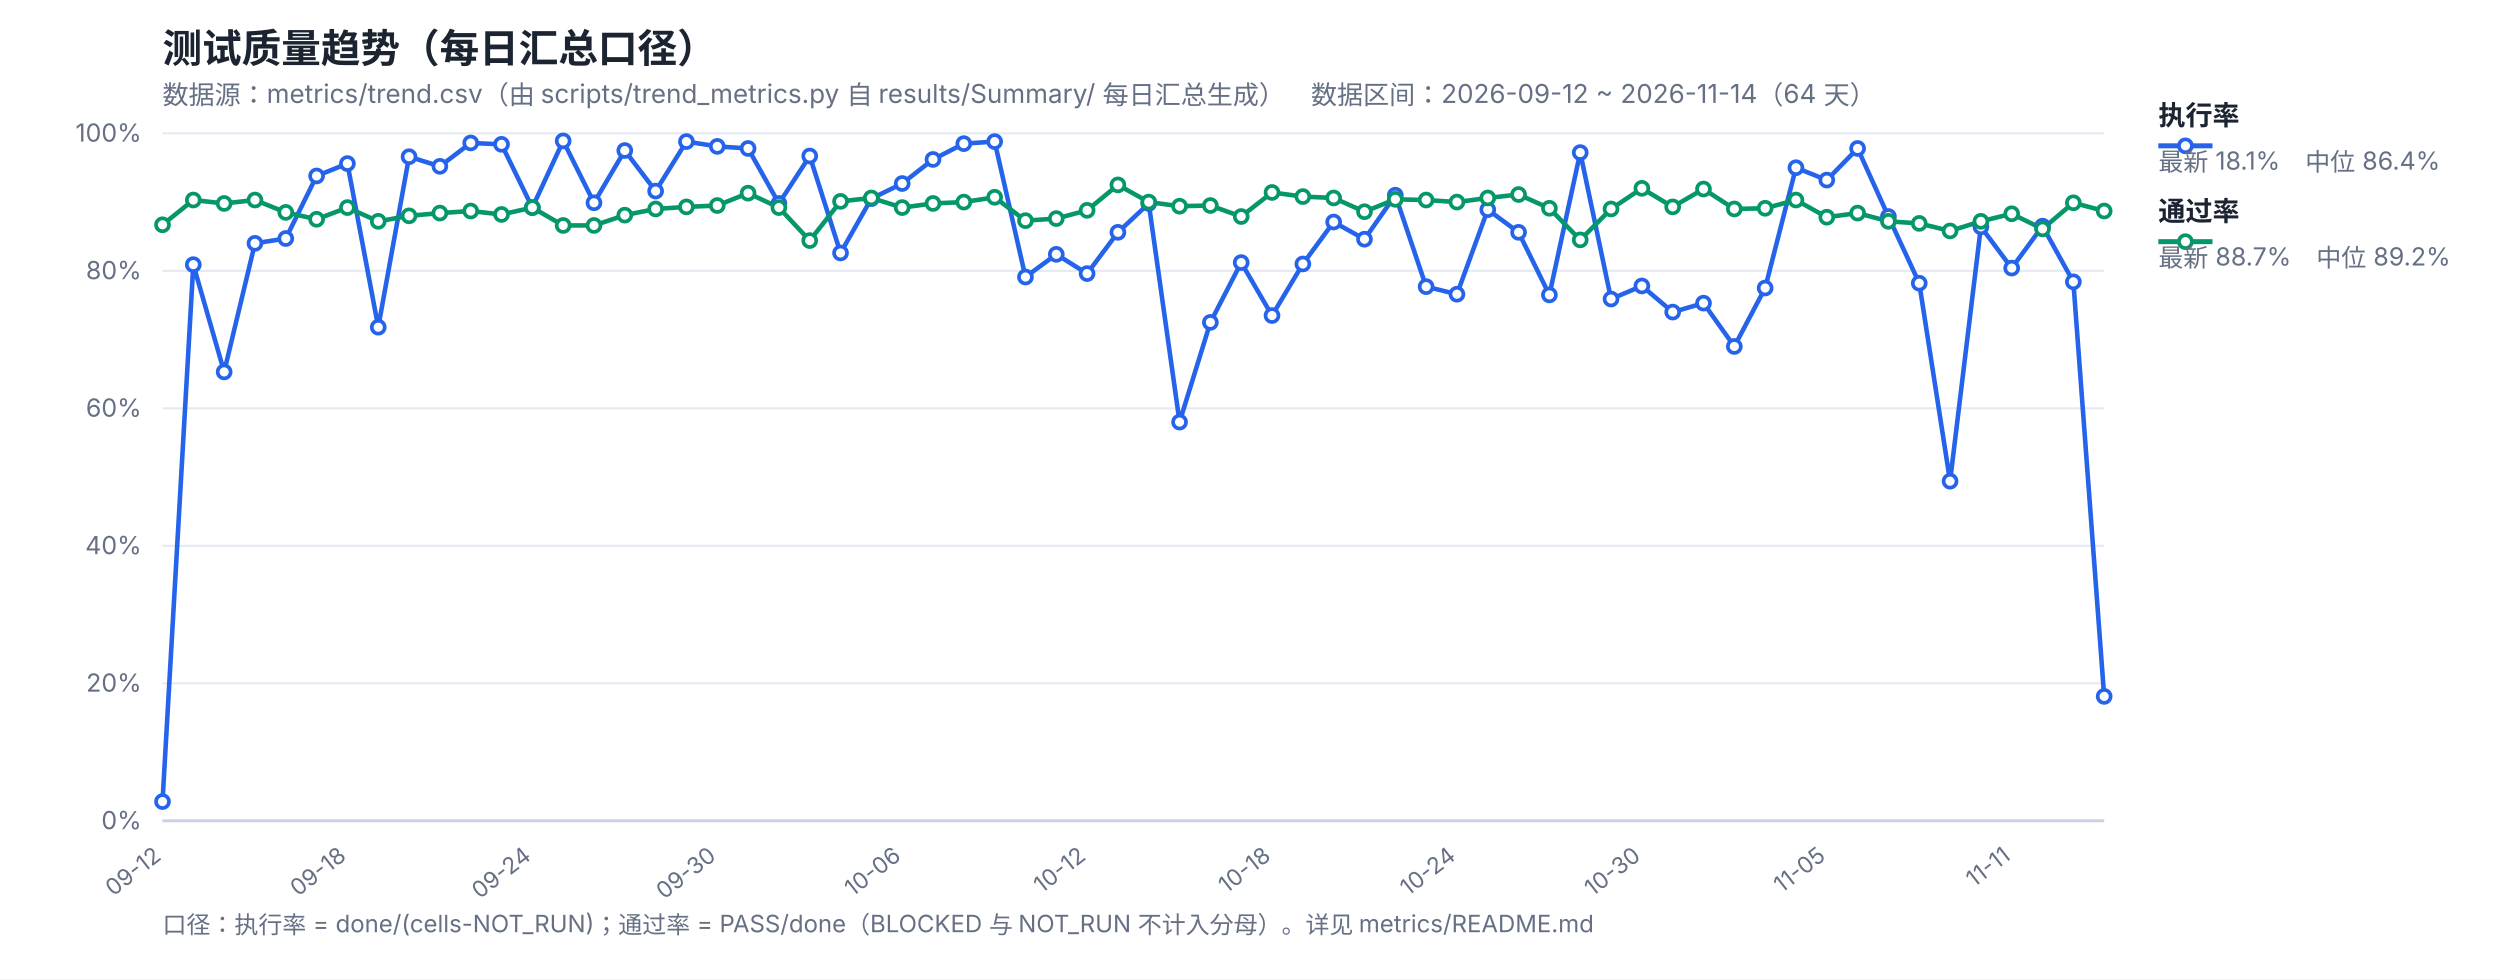
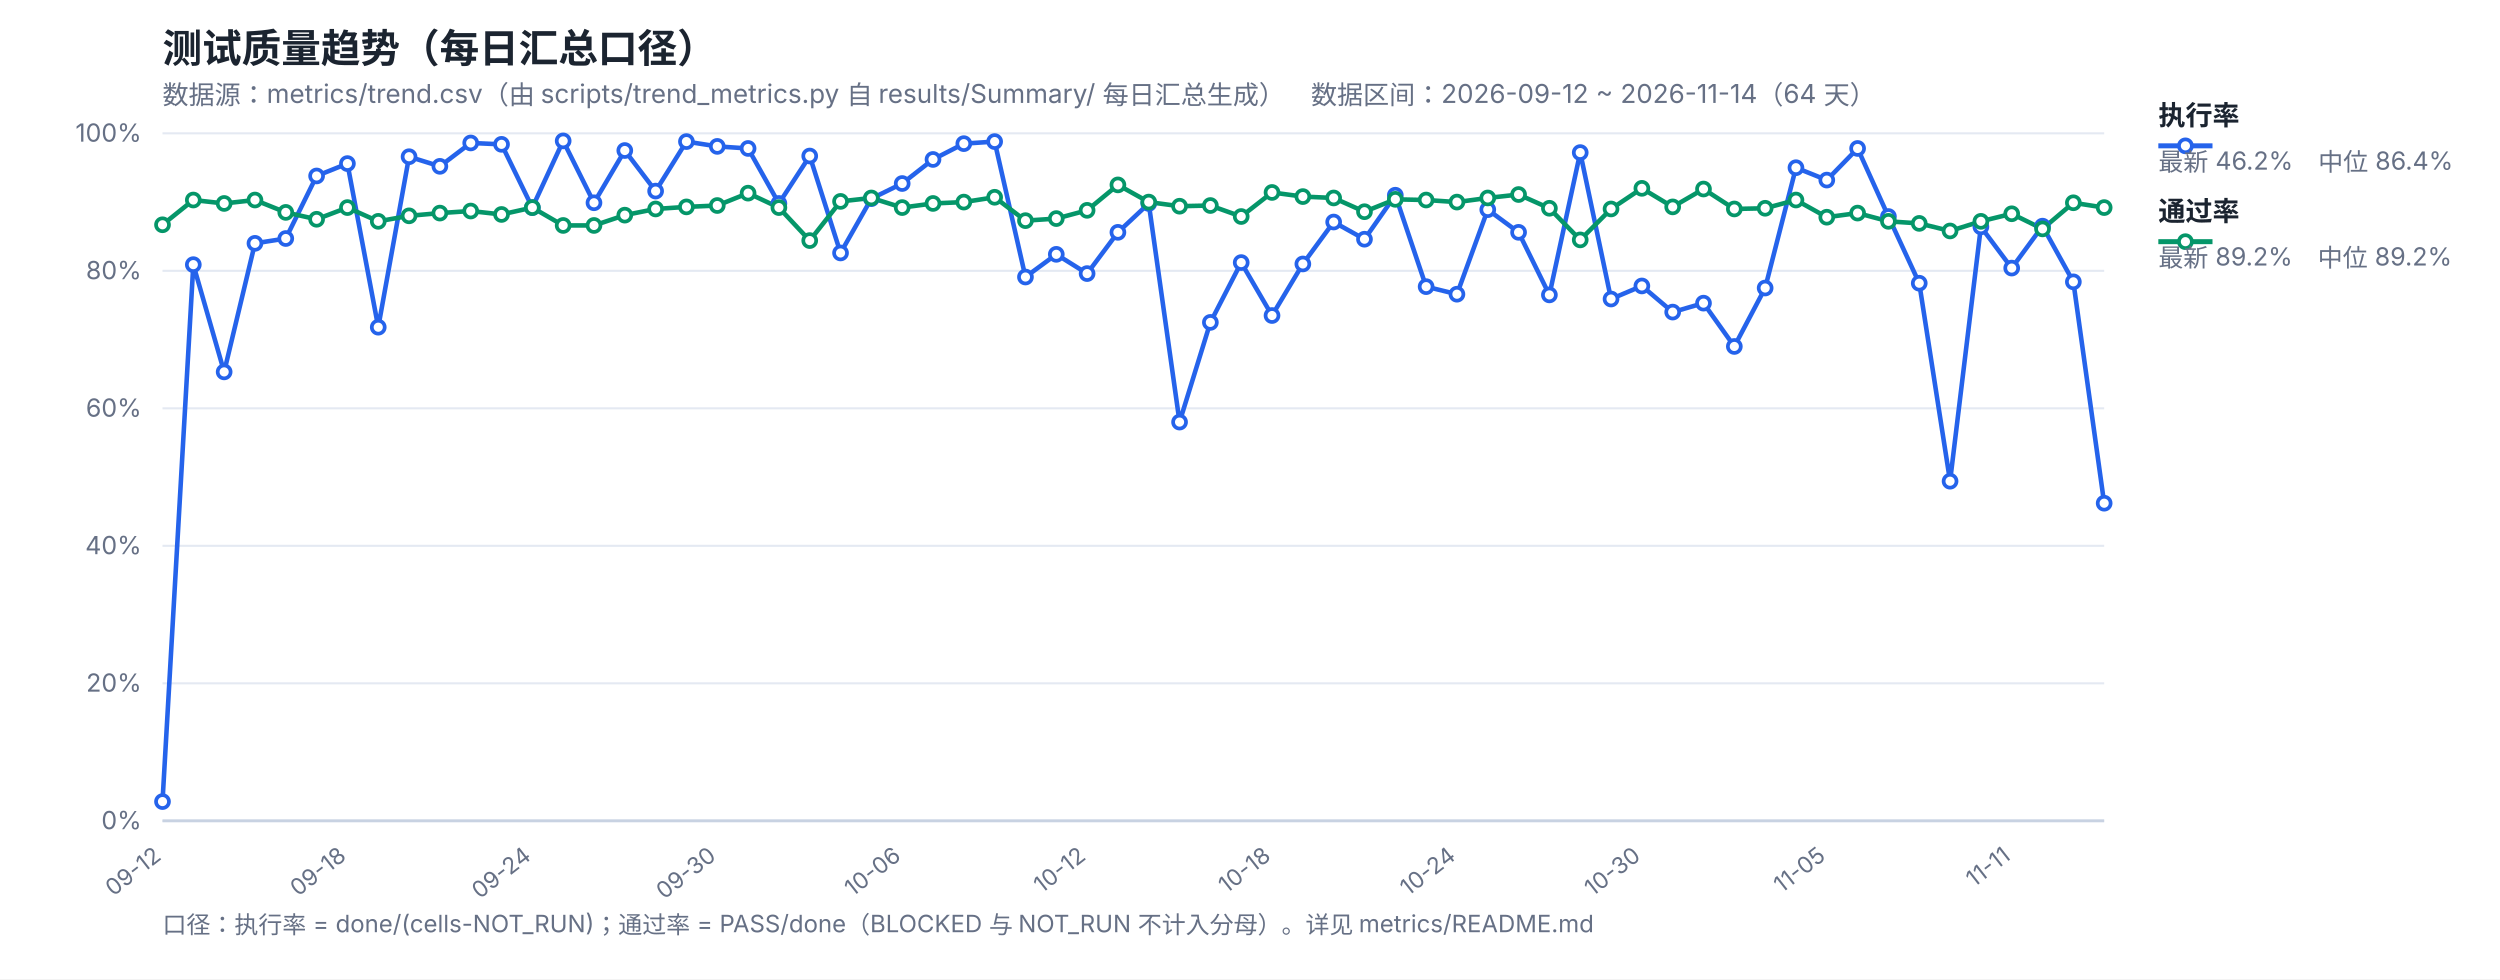
<svg xmlns="http://www.w3.org/2000/svg" width="1200" height="470" viewBox="0 0 1200 470" font-family="-apple-system,Segoe UI,Microsoft YaHei,sans-serif">
  <rect width="1200" height="470" fill="#ffffff" />
  <text x="78" y="30" font-size="19" font-weight="700" fill="#1b2430">测试质量趋势（每日汇总口径）</text>
  <text x="78" y="50" font-size="12.5" fill="#667085">数据源：metrics/trend.csv（由 scripts/trend_metrics.py 自 results/Summary/ 每日汇总生成）　数据区间：2026-09-12 ~ 2026-11-14（64 天）</text>
  <line x1="78" y1="394.0" x2="1010" y2="394.0" stroke="#e4e9f2" stroke-width="1" />
  <text x="68" y="398.0" font-size="12" fill="#667085" text-anchor="end">0%</text>
  <line x1="78" y1="328.0" x2="1010" y2="328.0" stroke="#e4e9f2" stroke-width="1" />
  <text x="68" y="332.0" font-size="12" fill="#667085" text-anchor="end">20%</text>
  <line x1="78" y1="262.0" x2="1010" y2="262.0" stroke="#e4e9f2" stroke-width="1" />
  <text x="68" y="266.0" font-size="12" fill="#667085" text-anchor="end">40%</text>
  <line x1="78" y1="196.0" x2="1010" y2="196.0" stroke="#e4e9f2" stroke-width="1" />
  <text x="68" y="200.0" font-size="12" fill="#667085" text-anchor="end">60%</text>
  <line x1="78" y1="130.0" x2="1010" y2="130.0" stroke="#e4e9f2" stroke-width="1" />
  <text x="68" y="134.0" font-size="12" fill="#667085" text-anchor="end">80%</text>
  <line x1="78" y1="64.0" x2="1010" y2="64.0" stroke="#e4e9f2" stroke-width="1" />
  <text x="68" y="68.0" font-size="12" fill="#667085" text-anchor="end">100%</text>
  <text x="78.0" y="412" font-size="11" fill="#667085" text-anchor="end" transform="rotate(-38 78.0 412)">09-12</text>
  <text x="166.76" y="412" font-size="11" fill="#667085" text-anchor="end" transform="rotate(-38 166.76 412)">09-18</text>
  <text x="255.52" y="412" font-size="11" fill="#667085" text-anchor="end" transform="rotate(-38 255.52 412)">09-24</text>
  <text x="344.29" y="412" font-size="11" fill="#667085" text-anchor="end" transform="rotate(-38 344.29 412)">09-30</text>
  <text x="433.05" y="412" font-size="11" fill="#667085" text-anchor="end" transform="rotate(-38 433.05 412)">10-06</text>
  <text x="521.81" y="412" font-size="11" fill="#667085" text-anchor="end" transform="rotate(-38 521.81 412)">10-12</text>
  <text x="610.57" y="412" font-size="11" fill="#667085" text-anchor="end" transform="rotate(-38 610.57 412)">10-18</text>
  <text x="699.33" y="412" font-size="11" fill="#667085" text-anchor="end" transform="rotate(-38 699.33 412)">10-24</text>
  <text x="788.1" y="412" font-size="11" fill="#667085" text-anchor="end" transform="rotate(-38 788.1 412)">10-30</text>
  <text x="876.86" y="412" font-size="11" fill="#667085" text-anchor="end" transform="rotate(-38 876.86 412)">11-05</text>
  <text x="965.62" y="412" font-size="11" fill="#667085" text-anchor="end" transform="rotate(-38 965.62 412)">11-11</text>
  <line x1="78" y1="394" x2="1010" y2="394" stroke="#c8d2e2" stroke-width="1.4" />
-   <polyline fill="none" stroke="#2563eb" stroke-width="2.2" stroke-linejoin="round" points="78.0,384.76 92.79,127.03 107.59,178.51 122.38,116.8 137.17,114.49 151.97,84.46 166.76,78.52 181.56,157.06 196.35,75.22 211.14,79.84 225.94,68.62 240.73,69.28 255.52,99.64 270.32,67.63 285.11,97.33 299.9,72.25 314.7,91.72 329.49,67.96 344.29,70.27 359.08,71.26 373.87,97.66 388.67,74.89 403.46,121.42 418.25,95.35 433.05,88.09 447.84,76.54 462.63,68.95 477.43,67.96 492.22,132.97 507.02,122.08 521.81,131.32 536.6,111.52 551.4,97.66 566.19,202.6 580.98,154.75 595.78,126.04 610.57,151.45 625.37,126.7 640.16,106.57 654.95,114.82 669.75,93.7 684.54,137.59 699.33,141.22 714.13,100.63 728.92,111.52 743.71,141.55 758.51,73.24 773.3,143.53 788.1,137.26 802.89,149.8 817.68,145.51 832.48,166.3 847.27,138.25 862.06,80.5 876.86,86.44 891.65,71.26 906.44,103.93 921.24,135.94 936.03,230.98 950.83,108.88 965.62,128.68 980.41,108.55 995.21,135.28 1010.0,334.27" />
-   <polyline fill="none" stroke="#059669" stroke-width="2.2" stroke-linejoin="round" points="78.0,107.89 92.79,96.01 107.59,97.66 122.38,96.01 137.17,101.95 151.97,105.25 166.76,99.64 181.56,106.24 196.35,103.6 211.14,102.28 225.94,101.29 240.73,102.94 255.52,99.64 270.32,108.22 285.11,108.22 299.9,103.27 314.7,100.3 329.49,99.31 344.29,98.65 359.08,92.71 373.87,99.64 388.67,115.48 403.46,96.67 418.25,95.02 433.05,99.64 447.84,97.66 462.63,97.0 477.43,94.69 492.22,105.91 507.02,104.92 521.81,100.96 536.6,88.75 551.4,97.0 566.19,98.98 580.98,98.65 595.78,103.93 610.57,92.38 625.37,94.36 640.16,95.02 654.95,101.62 669.75,95.68 684.54,96.01 699.33,97.0 714.13,95.02 728.92,93.37 743.71,99.97 758.51,115.15 773.3,100.3 788.1,90.4 802.89,99.31 817.68,90.73 832.48,100.3 847.27,99.97 862.06,96.01 876.86,104.26 891.65,102.28 906.44,106.24 921.24,107.23 936.03,110.86 950.83,106.24 965.62,102.61 980.41,109.87 995.21,97.33 1010.0,101.29" />
+   <polyline fill="none" stroke="#2563eb" stroke-width="2.2" stroke-linejoin="round" points="78.0,384.76 92.79,127.03 107.59,178.51 122.38,116.8 137.17,114.49 151.97,84.46 166.76,78.52 181.56,157.06 196.35,75.22 211.14,79.84 225.94,68.62 240.73,69.28 255.52,99.64 270.32,67.63 285.11,97.33 299.9,72.25 314.7,91.72 329.49,67.96 344.29,70.27 359.08,71.26 373.87,97.66 388.67,74.89 403.46,121.42 418.25,95.35 433.05,88.09 447.84,76.54 462.63,68.95 477.43,67.96 492.22,132.97 507.02,122.08 521.81,131.32 536.6,111.52 551.4,97.66 566.19,202.6 580.98,154.75 595.78,126.04 610.57,151.45 625.37,126.7 640.16,106.57 654.95,114.82 669.75,93.7 684.54,137.59 699.33,141.22 714.13,100.63 728.92,111.52 743.71,141.55 758.51,73.24 773.3,143.53 788.1,137.26 802.89,149.8 817.68,145.51 832.48,166.3 847.27,138.25 862.06,80.5 876.86,86.44 891.65,71.26 906.44,103.93 921.24,135.94 936.03,230.98 950.83,108.88 965.62,128.68 980.41,108.55 995.21,135.28 1010.0,241.54" />
+   <polyline fill="none" stroke="#059669" stroke-width="2.2" stroke-linejoin="round" points="78.0,107.89 92.79,96.01 107.59,97.66 122.38,96.01 137.17,101.95 151.97,105.25 166.76,99.64 181.56,106.24 196.35,103.6 211.14,102.28 225.94,101.29 240.73,102.94 255.52,99.64 270.32,108.22 285.11,108.22 299.9,103.27 314.7,100.3 329.49,99.31 344.29,98.65 359.08,92.71 373.87,99.64 388.67,115.48 403.46,96.67 418.25,95.02 433.05,99.64 447.84,97.66 462.63,97.0 477.43,94.69 492.22,105.91 507.02,104.92 521.81,100.96 536.6,88.75 551.4,97.0 566.19,98.98 580.98,98.65 595.78,103.93 610.57,92.38 625.37,94.36 640.16,95.02 654.95,101.62 669.75,95.68 684.54,96.01 699.33,97.0 714.13,95.02 728.92,93.37 743.71,99.97 758.51,115.15 773.3,100.3 788.1,90.4 802.89,99.31 817.68,90.73 832.48,100.3 847.27,99.97 862.06,96.01 876.86,104.26 891.65,102.28 906.44,106.24 921.24,107.23 936.03,110.86 950.83,106.24 965.62,102.61 980.41,109.87 995.21,97.33 1010.0,99.64" />
  <circle cx="78.0" cy="384.76" r="3.1" fill="#fff" stroke="#2563eb" stroke-width="1.8" />
  <circle cx="92.79" cy="127.03" r="3.1" fill="#fff" stroke="#2563eb" stroke-width="1.8" />
  <circle cx="107.59" cy="178.51" r="3.1" fill="#fff" stroke="#2563eb" stroke-width="1.8" />
  <circle cx="122.38" cy="116.8" r="3.1" fill="#fff" stroke="#2563eb" stroke-width="1.8" />
  <circle cx="137.17" cy="114.49" r="3.1" fill="#fff" stroke="#2563eb" stroke-width="1.8" />
  <circle cx="151.97" cy="84.46" r="3.1" fill="#fff" stroke="#2563eb" stroke-width="1.8" />
  <circle cx="166.76" cy="78.52" r="3.1" fill="#fff" stroke="#2563eb" stroke-width="1.8" />
  <circle cx="181.56" cy="157.06" r="3.1" fill="#fff" stroke="#2563eb" stroke-width="1.8" />
  <circle cx="196.35" cy="75.22" r="3.1" fill="#fff" stroke="#2563eb" stroke-width="1.8" />
  <circle cx="211.14" cy="79.84" r="3.1" fill="#fff" stroke="#2563eb" stroke-width="1.8" />
  <circle cx="225.94" cy="68.62" r="3.1" fill="#fff" stroke="#2563eb" stroke-width="1.8" />
  <circle cx="240.73" cy="69.28" r="3.1" fill="#fff" stroke="#2563eb" stroke-width="1.8" />
  <circle cx="255.52" cy="99.64" r="3.1" fill="#fff" stroke="#2563eb" stroke-width="1.8" />
  <circle cx="270.32" cy="67.63" r="3.1" fill="#fff" stroke="#2563eb" stroke-width="1.8" />
  <circle cx="285.11" cy="97.33" r="3.1" fill="#fff" stroke="#2563eb" stroke-width="1.8" />
  <circle cx="299.9" cy="72.25" r="3.1" fill="#fff" stroke="#2563eb" stroke-width="1.8" />
  <circle cx="314.7" cy="91.72" r="3.1" fill="#fff" stroke="#2563eb" stroke-width="1.8" />
  <circle cx="329.49" cy="67.96" r="3.1" fill="#fff" stroke="#2563eb" stroke-width="1.8" />
  <circle cx="344.29" cy="70.27" r="3.1" fill="#fff" stroke="#2563eb" stroke-width="1.8" />
  <circle cx="359.08" cy="71.26" r="3.1" fill="#fff" stroke="#2563eb" stroke-width="1.8" />
  <circle cx="373.87" cy="97.66" r="3.1" fill="#fff" stroke="#2563eb" stroke-width="1.8" />
  <circle cx="388.67" cy="74.89" r="3.1" fill="#fff" stroke="#2563eb" stroke-width="1.8" />
  <circle cx="403.46" cy="121.42" r="3.1" fill="#fff" stroke="#2563eb" stroke-width="1.8" />
  <circle cx="418.25" cy="95.35" r="3.1" fill="#fff" stroke="#2563eb" stroke-width="1.8" />
  <circle cx="433.05" cy="88.09" r="3.1" fill="#fff" stroke="#2563eb" stroke-width="1.8" />
  <circle cx="447.84" cy="76.54" r="3.1" fill="#fff" stroke="#2563eb" stroke-width="1.8" />
  <circle cx="462.63" cy="68.95" r="3.1" fill="#fff" stroke="#2563eb" stroke-width="1.8" />
  <circle cx="477.43" cy="67.96" r="3.1" fill="#fff" stroke="#2563eb" stroke-width="1.8" />
  <circle cx="492.22" cy="132.97" r="3.1" fill="#fff" stroke="#2563eb" stroke-width="1.8" />
  <circle cx="507.02" cy="122.08" r="3.1" fill="#fff" stroke="#2563eb" stroke-width="1.8" />
  <circle cx="521.81" cy="131.32" r="3.1" fill="#fff" stroke="#2563eb" stroke-width="1.8" />
  <circle cx="536.6" cy="111.52" r="3.1" fill="#fff" stroke="#2563eb" stroke-width="1.8" />
  <circle cx="551.4" cy="97.66" r="3.1" fill="#fff" stroke="#2563eb" stroke-width="1.8" />
  <circle cx="566.19" cy="202.6" r="3.1" fill="#fff" stroke="#2563eb" stroke-width="1.8" />
  <circle cx="580.98" cy="154.75" r="3.1" fill="#fff" stroke="#2563eb" stroke-width="1.8" />
  <circle cx="595.78" cy="126.04" r="3.1" fill="#fff" stroke="#2563eb" stroke-width="1.8" />
  <circle cx="610.57" cy="151.45" r="3.1" fill="#fff" stroke="#2563eb" stroke-width="1.8" />
  <circle cx="625.37" cy="126.7" r="3.1" fill="#fff" stroke="#2563eb" stroke-width="1.8" />
  <circle cx="640.16" cy="106.57" r="3.1" fill="#fff" stroke="#2563eb" stroke-width="1.8" />
  <circle cx="654.95" cy="114.82" r="3.1" fill="#fff" stroke="#2563eb" stroke-width="1.8" />
  <circle cx="669.75" cy="93.7" r="3.1" fill="#fff" stroke="#2563eb" stroke-width="1.8" />
  <circle cx="684.54" cy="137.59" r="3.1" fill="#fff" stroke="#2563eb" stroke-width="1.8" />
  <circle cx="699.33" cy="141.22" r="3.1" fill="#fff" stroke="#2563eb" stroke-width="1.8" />
  <circle cx="714.13" cy="100.63" r="3.1" fill="#fff" stroke="#2563eb" stroke-width="1.8" />
  <circle cx="728.92" cy="111.52" r="3.1" fill="#fff" stroke="#2563eb" stroke-width="1.8" />
  <circle cx="743.71" cy="141.55" r="3.1" fill="#fff" stroke="#2563eb" stroke-width="1.8" />
  <circle cx="758.51" cy="73.24" r="3.1" fill="#fff" stroke="#2563eb" stroke-width="1.8" />
  <circle cx="773.3" cy="143.53" r="3.1" fill="#fff" stroke="#2563eb" stroke-width="1.8" />
  <circle cx="788.1" cy="137.26" r="3.1" fill="#fff" stroke="#2563eb" stroke-width="1.8" />
  <circle cx="802.89" cy="149.8" r="3.1" fill="#fff" stroke="#2563eb" stroke-width="1.8" />
  <circle cx="817.68" cy="145.51" r="3.1" fill="#fff" stroke="#2563eb" stroke-width="1.8" />
  <circle cx="832.48" cy="166.3" r="3.1" fill="#fff" stroke="#2563eb" stroke-width="1.8" />
  <circle cx="847.27" cy="138.25" r="3.1" fill="#fff" stroke="#2563eb" stroke-width="1.8" />
  <circle cx="862.06" cy="80.5" r="3.1" fill="#fff" stroke="#2563eb" stroke-width="1.8" />
  <circle cx="876.86" cy="86.44" r="3.1" fill="#fff" stroke="#2563eb" stroke-width="1.8" />
  <circle cx="891.65" cy="71.26" r="3.1" fill="#fff" stroke="#2563eb" stroke-width="1.8" />
  <circle cx="906.44" cy="103.93" r="3.1" fill="#fff" stroke="#2563eb" stroke-width="1.8" />
  <circle cx="921.24" cy="135.94" r="3.1" fill="#fff" stroke="#2563eb" stroke-width="1.8" />
  <circle cx="936.03" cy="230.98" r="3.1" fill="#fff" stroke="#2563eb" stroke-width="1.8" />
  <circle cx="950.83" cy="108.88" r="3.1" fill="#fff" stroke="#2563eb" stroke-width="1.8" />
  <circle cx="965.62" cy="128.68" r="3.1" fill="#fff" stroke="#2563eb" stroke-width="1.8" />
  <circle cx="980.41" cy="108.55" r="3.1" fill="#fff" stroke="#2563eb" stroke-width="1.8" />
  <circle cx="995.21" cy="135.28" r="3.1" fill="#fff" stroke="#2563eb" stroke-width="1.8" />
-   <circle cx="1010.0" cy="334.27" r="3.1" fill="#fff" stroke="#2563eb" stroke-width="1.8" />
+   <circle cx="1010.0" cy="241.54" r="3.1" fill="#fff" stroke="#2563eb" stroke-width="1.8" />
  <circle cx="78.0" cy="107.89" r="3.1" fill="#fff" stroke="#059669" stroke-width="1.8" />
  <circle cx="92.79" cy="96.01" r="3.1" fill="#fff" stroke="#059669" stroke-width="1.8" />
  <circle cx="107.59" cy="97.66" r="3.1" fill="#fff" stroke="#059669" stroke-width="1.8" />
  <circle cx="122.38" cy="96.01" r="3.1" fill="#fff" stroke="#059669" stroke-width="1.8" />
  <circle cx="137.17" cy="101.95" r="3.1" fill="#fff" stroke="#059669" stroke-width="1.8" />
  <circle cx="151.97" cy="105.25" r="3.1" fill="#fff" stroke="#059669" stroke-width="1.8" />
  <circle cx="166.76" cy="99.64" r="3.1" fill="#fff" stroke="#059669" stroke-width="1.8" />
  <circle cx="181.56" cy="106.24" r="3.1" fill="#fff" stroke="#059669" stroke-width="1.8" />
  <circle cx="196.35" cy="103.6" r="3.1" fill="#fff" stroke="#059669" stroke-width="1.8" />
  <circle cx="211.14" cy="102.28" r="3.1" fill="#fff" stroke="#059669" stroke-width="1.8" />
  <circle cx="225.94" cy="101.29" r="3.1" fill="#fff" stroke="#059669" stroke-width="1.8" />
  <circle cx="240.73" cy="102.94" r="3.1" fill="#fff" stroke="#059669" stroke-width="1.8" />
  <circle cx="255.52" cy="99.64" r="3.1" fill="#fff" stroke="#059669" stroke-width="1.8" />
  <circle cx="270.32" cy="108.22" r="3.1" fill="#fff" stroke="#059669" stroke-width="1.8" />
  <circle cx="285.11" cy="108.22" r="3.1" fill="#fff" stroke="#059669" stroke-width="1.8" />
  <circle cx="299.9" cy="103.27" r="3.1" fill="#fff" stroke="#059669" stroke-width="1.8" />
  <circle cx="314.7" cy="100.3" r="3.1" fill="#fff" stroke="#059669" stroke-width="1.8" />
  <circle cx="329.49" cy="99.31" r="3.1" fill="#fff" stroke="#059669" stroke-width="1.8" />
  <circle cx="344.29" cy="98.65" r="3.1" fill="#fff" stroke="#059669" stroke-width="1.8" />
  <circle cx="359.08" cy="92.71" r="3.1" fill="#fff" stroke="#059669" stroke-width="1.8" />
  <circle cx="373.87" cy="99.64" r="3.1" fill="#fff" stroke="#059669" stroke-width="1.8" />
  <circle cx="388.67" cy="115.48" r="3.1" fill="#fff" stroke="#059669" stroke-width="1.8" />
  <circle cx="403.46" cy="96.67" r="3.1" fill="#fff" stroke="#059669" stroke-width="1.8" />
  <circle cx="418.25" cy="95.02" r="3.1" fill="#fff" stroke="#059669" stroke-width="1.8" />
  <circle cx="433.05" cy="99.64" r="3.1" fill="#fff" stroke="#059669" stroke-width="1.8" />
  <circle cx="447.84" cy="97.66" r="3.1" fill="#fff" stroke="#059669" stroke-width="1.8" />
  <circle cx="462.63" cy="97.0" r="3.1" fill="#fff" stroke="#059669" stroke-width="1.8" />
  <circle cx="477.43" cy="94.69" r="3.1" fill="#fff" stroke="#059669" stroke-width="1.8" />
  <circle cx="492.22" cy="105.91" r="3.1" fill="#fff" stroke="#059669" stroke-width="1.8" />
  <circle cx="507.02" cy="104.92" r="3.1" fill="#fff" stroke="#059669" stroke-width="1.8" />
  <circle cx="521.81" cy="100.96" r="3.1" fill="#fff" stroke="#059669" stroke-width="1.8" />
  <circle cx="536.6" cy="88.75" r="3.1" fill="#fff" stroke="#059669" stroke-width="1.8" />
  <circle cx="551.4" cy="97.0" r="3.1" fill="#fff" stroke="#059669" stroke-width="1.8" />
  <circle cx="566.19" cy="98.98" r="3.1" fill="#fff" stroke="#059669" stroke-width="1.8" />
  <circle cx="580.98" cy="98.65" r="3.1" fill="#fff" stroke="#059669" stroke-width="1.8" />
  <circle cx="595.78" cy="103.93" r="3.1" fill="#fff" stroke="#059669" stroke-width="1.8" />
  <circle cx="610.57" cy="92.38" r="3.1" fill="#fff" stroke="#059669" stroke-width="1.8" />
  <circle cx="625.37" cy="94.36" r="3.1" fill="#fff" stroke="#059669" stroke-width="1.8" />
  <circle cx="640.16" cy="95.02" r="3.1" fill="#fff" stroke="#059669" stroke-width="1.8" />
  <circle cx="654.95" cy="101.62" r="3.1" fill="#fff" stroke="#059669" stroke-width="1.8" />
  <circle cx="669.75" cy="95.68" r="3.1" fill="#fff" stroke="#059669" stroke-width="1.8" />
  <circle cx="684.54" cy="96.01" r="3.1" fill="#fff" stroke="#059669" stroke-width="1.8" />
  <circle cx="699.33" cy="97.0" r="3.1" fill="#fff" stroke="#059669" stroke-width="1.8" />
  <circle cx="714.13" cy="95.02" r="3.1" fill="#fff" stroke="#059669" stroke-width="1.8" />
  <circle cx="728.92" cy="93.37" r="3.1" fill="#fff" stroke="#059669" stroke-width="1.8" />
  <circle cx="743.71" cy="99.97" r="3.1" fill="#fff" stroke="#059669" stroke-width="1.8" />
  <circle cx="758.51" cy="115.15" r="3.1" fill="#fff" stroke="#059669" stroke-width="1.8" />
  <circle cx="773.3" cy="100.3" r="3.1" fill="#fff" stroke="#059669" stroke-width="1.8" />
  <circle cx="788.1" cy="90.4" r="3.1" fill="#fff" stroke="#059669" stroke-width="1.8" />
  <circle cx="802.89" cy="99.31" r="3.1" fill="#fff" stroke="#059669" stroke-width="1.8" />
  <circle cx="817.68" cy="90.73" r="3.1" fill="#fff" stroke="#059669" stroke-width="1.8" />
  <circle cx="832.48" cy="100.3" r="3.1" fill="#fff" stroke="#059669" stroke-width="1.8" />
  <circle cx="847.27" cy="99.97" r="3.1" fill="#fff" stroke="#059669" stroke-width="1.8" />
  <circle cx="862.06" cy="96.01" r="3.1" fill="#fff" stroke="#059669" stroke-width="1.8" />
  <circle cx="876.86" cy="104.26" r="3.1" fill="#fff" stroke="#059669" stroke-width="1.8" />
  <circle cx="891.65" cy="102.28" r="3.1" fill="#fff" stroke="#059669" stroke-width="1.8" />
  <circle cx="906.44" cy="106.24" r="3.1" fill="#fff" stroke="#059669" stroke-width="1.8" />
  <circle cx="921.24" cy="107.23" r="3.1" fill="#fff" stroke="#059669" stroke-width="1.8" />
  <circle cx="936.03" cy="110.86" r="3.1" fill="#fff" stroke="#059669" stroke-width="1.8" />
  <circle cx="950.83" cy="106.24" r="3.1" fill="#fff" stroke="#059669" stroke-width="1.8" />
  <circle cx="965.62" cy="102.61" r="3.1" fill="#fff" stroke="#059669" stroke-width="1.8" />
  <circle cx="980.41" cy="109.87" r="3.1" fill="#fff" stroke="#059669" stroke-width="1.8" />
  <circle cx="995.21" cy="97.33" r="3.1" fill="#fff" stroke="#059669" stroke-width="1.8" />
-   <circle cx="1010.0" cy="101.29" r="3.1" fill="#fff" stroke="#059669" stroke-width="1.8" />
+   <circle cx="1010.0" cy="99.64" r="3.1" fill="#fff" stroke="#059669" stroke-width="1.8" />
  <line x1="1036" y1="70" x2="1062" y2="70" stroke="#2563eb" stroke-width="2.4" />
  <circle cx="1049" cy="70" r="3.1" fill="#fff" stroke="#2563eb" stroke-width="1.8" />
  <text x="1036" y="60" font-size="13" font-weight="600" fill="#1b2430">执行率</text>
-   <text x="1036" y="82" font-size="12" fill="#667085">最新 18.1%　中位 86.4%</text>
+   <text x="1036" y="82" font-size="12" fill="#667085">最新 46.2%　中位 86.4%</text>
  <line x1="1036" y1="116" x2="1062" y2="116" stroke="#059669" stroke-width="2.4" />
  <circle cx="1049" cy="116" r="3.1" fill="#fff" stroke="#059669" stroke-width="1.8" />
  <text x="1036" y="106" font-size="13" font-weight="600" fill="#1b2430">通过率</text>
-   <text x="1036" y="128" font-size="12" fill="#667085">最新 88.7%　中位 89.2%</text>
+   <text x="1036" y="128" font-size="12" fill="#667085">最新 89.2%　中位 89.2%</text>
  <text x="78" y="448" font-size="11.5" fill="#667085">口径：执行率 = done/(cells-NOT_RUN)；通过率 = PASS/done（BLOCKED 与 NOT_RUN 不计入分母）。详见 metrics/README.md</text>
</svg>
